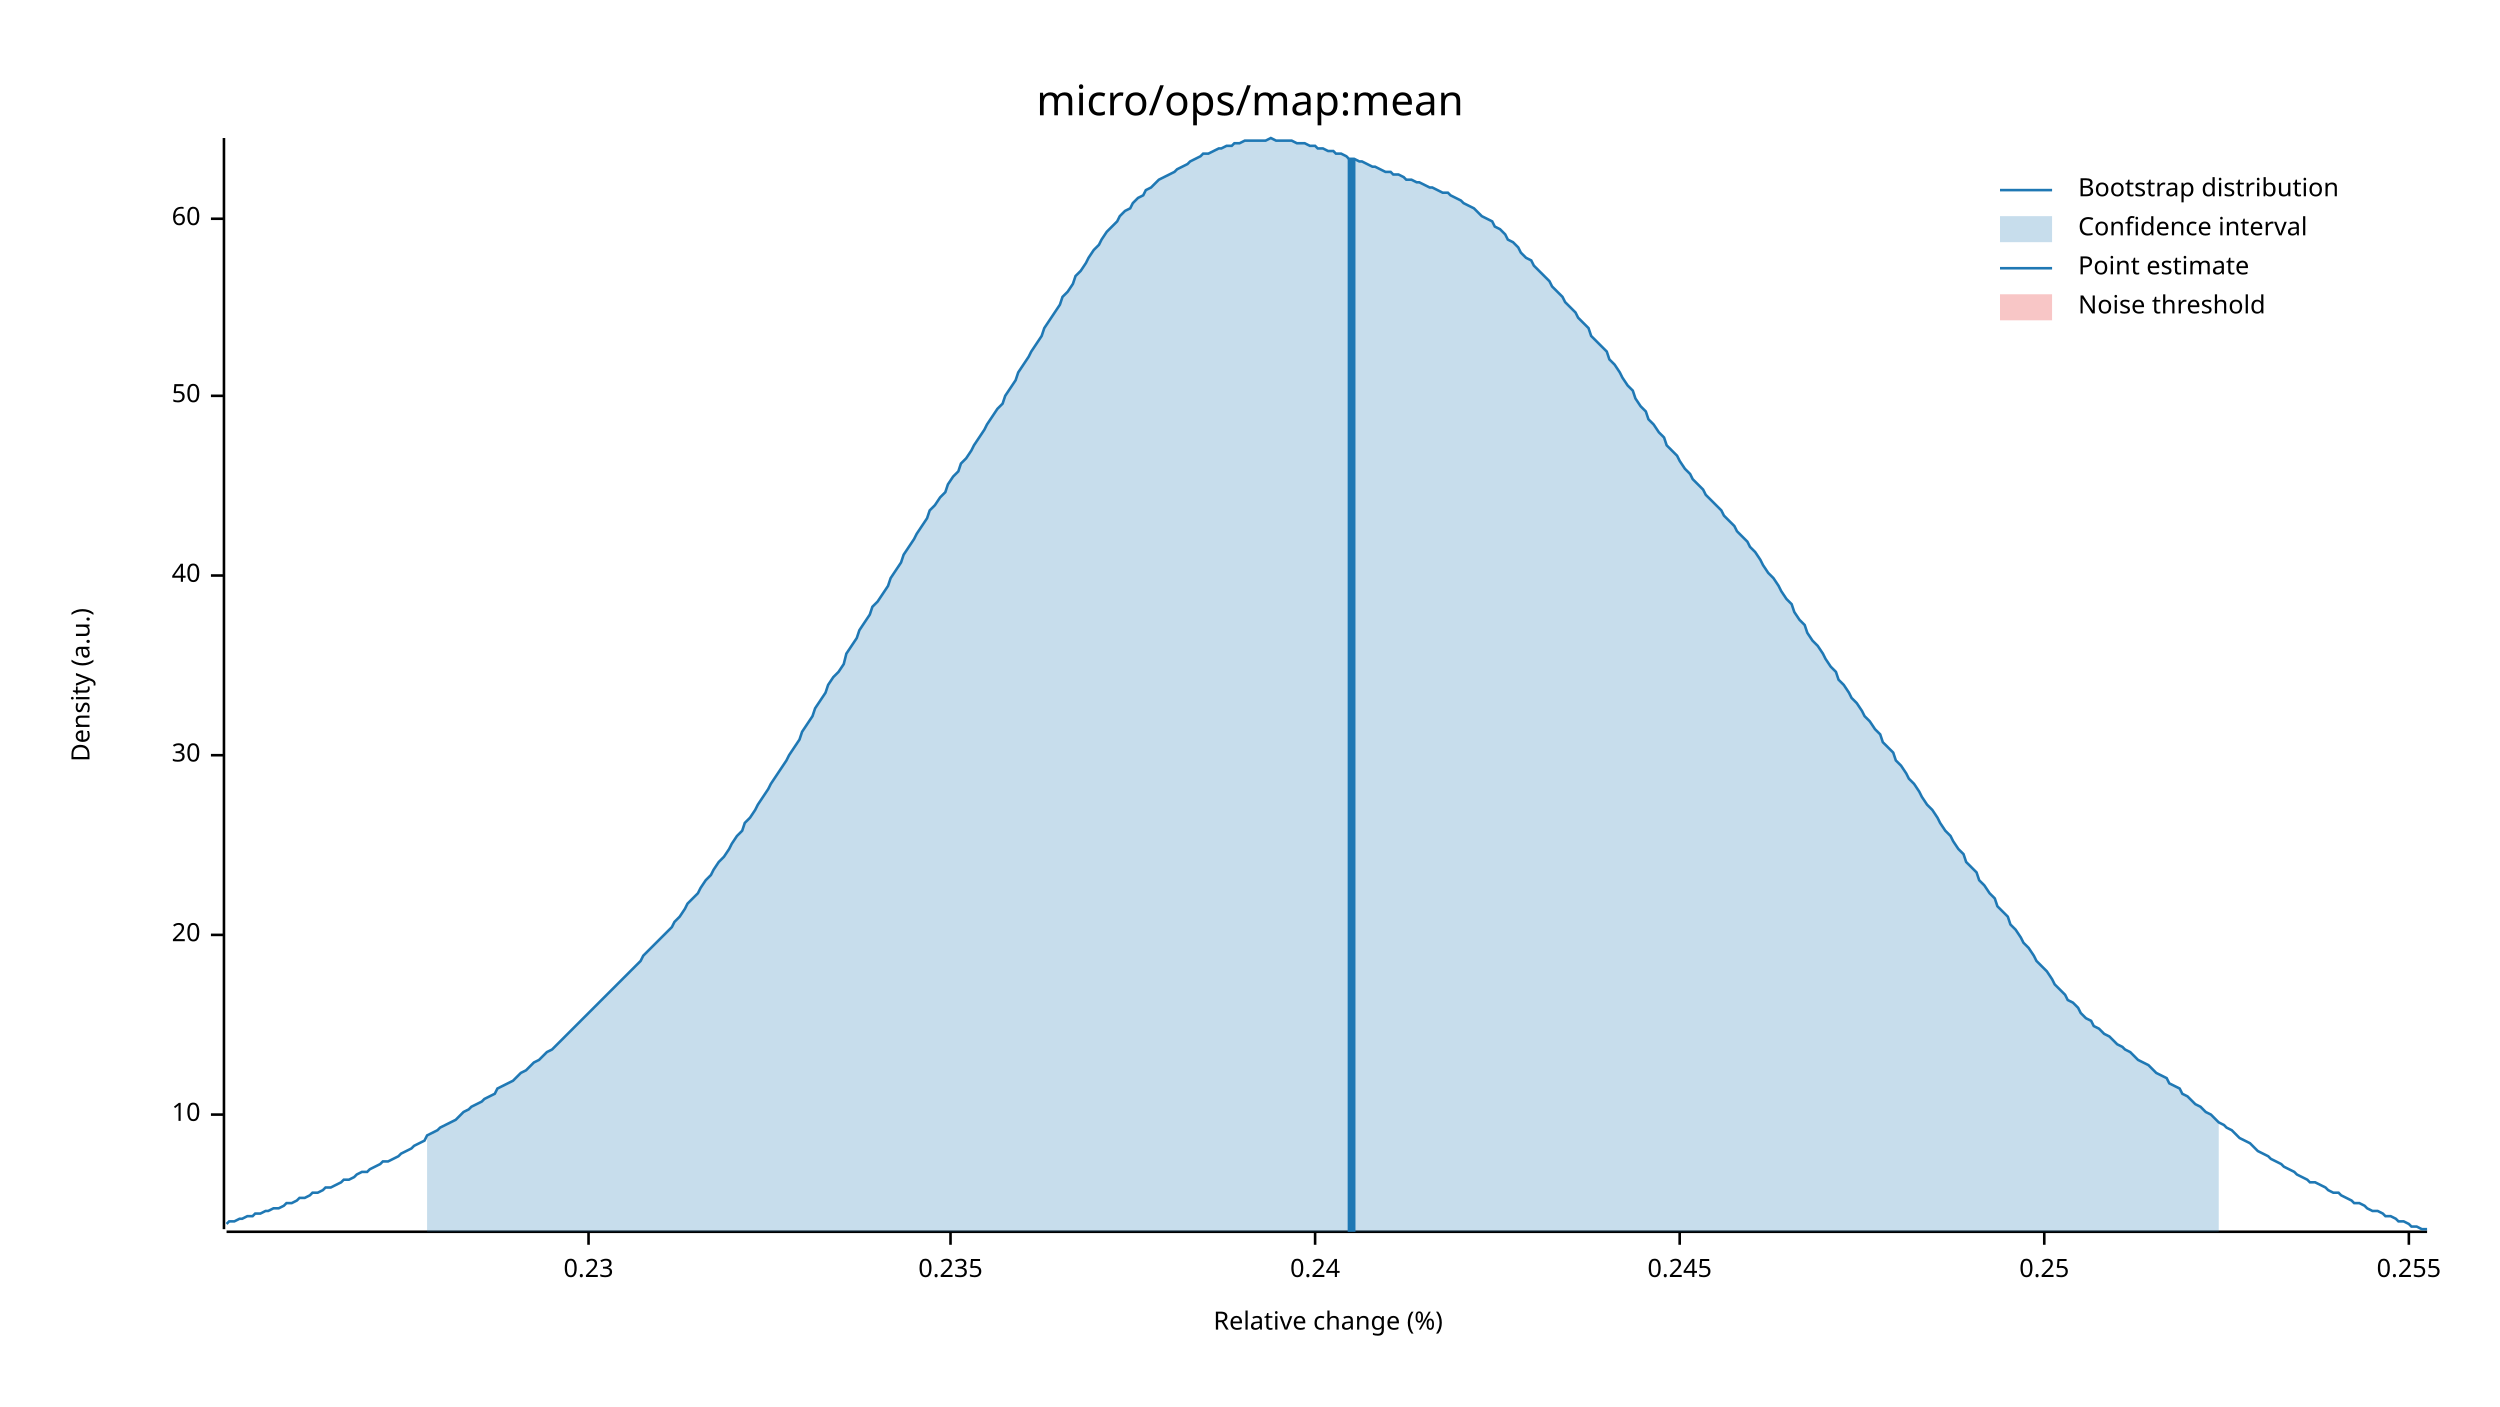
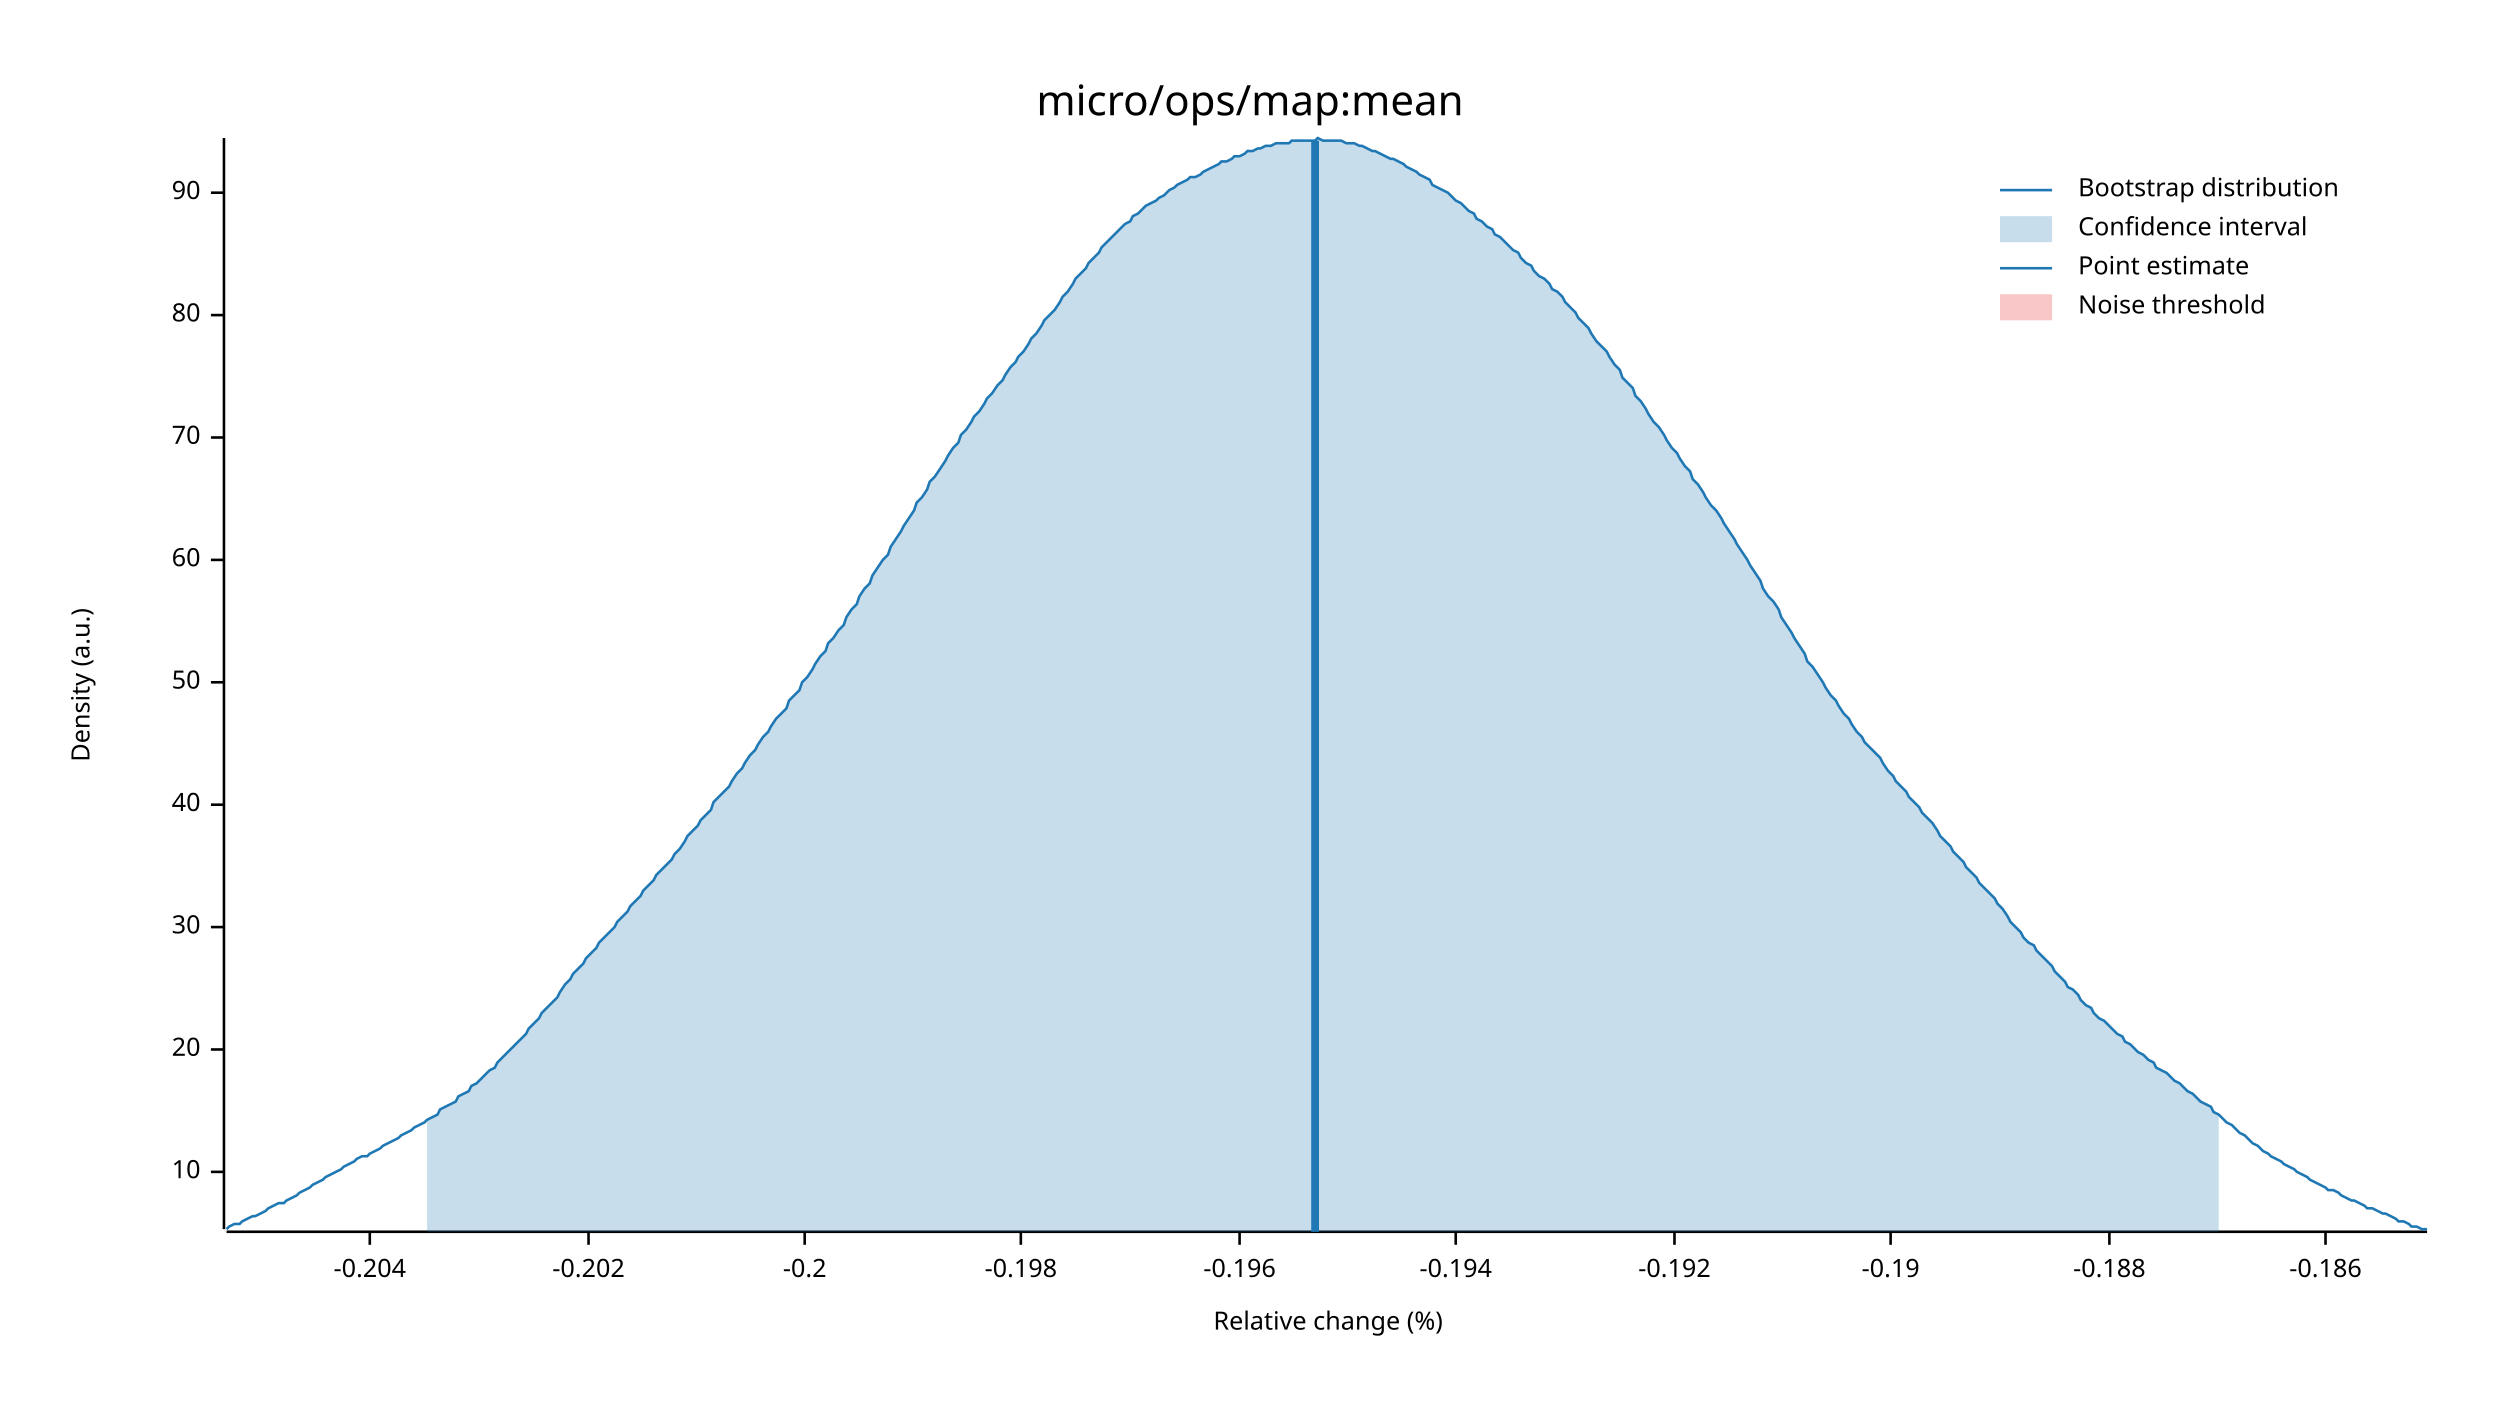
<svg xmlns="http://www.w3.org/2000/svg" width="960" height="540" viewBox="0 0 960 540">
  <text x="480" y="32" dy="0.76em" text-anchor="middle" font-family="sans-serif" font-size="16.129" opacity="1" fill="#000000">
micro/ops/map:mean
</text>
  <text x="27" y="263" dy="0.76em" text-anchor="middle" font-family="sans-serif" font-size="9.677" opacity="1" fill="#000000" transform="rotate(270, 27, 263)">
Density (a.u.)
</text>
  <text x="510" y="513" dy="-0.5ex" text-anchor="middle" font-family="sans-serif" font-size="9.677" opacity="1" fill="#000000">
Relative change (%)
</text>
  <polyline fill="none" opacity="1" stroke="#000000" stroke-width="1" points="86,53 86,472 " />
-   <text x="77" y="428" dy="0.5ex" text-anchor="end" font-family="sans-serif" font-size="9.677" opacity="1" fill="#000000">
+   <text x="77" y="450" dy="0.5ex" text-anchor="end" font-family="sans-serif" font-size="9.677" opacity="1" fill="#000000">
10
</text>
-   <polyline fill="none" opacity="1" stroke="#000000" stroke-width="1" points="81,428 86,428 " />
-   <text x="77" y="359" dy="0.5ex" text-anchor="end" font-family="sans-serif" font-size="9.677" opacity="1" fill="#000000">
+   <polyline fill="none" opacity="1" stroke="#000000" stroke-width="1" points="81,450 86,450 " />
+   <text x="77" y="403" dy="0.5ex" text-anchor="end" font-family="sans-serif" font-size="9.677" opacity="1" fill="#000000">
20
</text>
-   <polyline fill="none" opacity="1" stroke="#000000" stroke-width="1" points="81,359 86,359 " />
-   <text x="77" y="290" dy="0.5ex" text-anchor="end" font-family="sans-serif" font-size="9.677" opacity="1" fill="#000000">
+   <polyline fill="none" opacity="1" stroke="#000000" stroke-width="1" points="81,403 86,403 " />
+   <text x="77" y="356" dy="0.5ex" text-anchor="end" font-family="sans-serif" font-size="9.677" opacity="1" fill="#000000">
30
</text>
-   <polyline fill="none" opacity="1" stroke="#000000" stroke-width="1" points="81,290 86,290 " />
-   <text x="77" y="221" dy="0.5ex" text-anchor="end" font-family="sans-serif" font-size="9.677" opacity="1" fill="#000000">
+   <polyline fill="none" opacity="1" stroke="#000000" stroke-width="1" points="81,356 86,356 " />
+   <text x="77" y="309" dy="0.5ex" text-anchor="end" font-family="sans-serif" font-size="9.677" opacity="1" fill="#000000">
40
</text>
-   <polyline fill="none" opacity="1" stroke="#000000" stroke-width="1" points="81,221 86,221 " />
-   <text x="77" y="152" dy="0.5ex" text-anchor="end" font-family="sans-serif" font-size="9.677" opacity="1" fill="#000000">
+   <polyline fill="none" opacity="1" stroke="#000000" stroke-width="1" points="81,309 86,309 " />
+   <text x="77" y="262" dy="0.5ex" text-anchor="end" font-family="sans-serif" font-size="9.677" opacity="1" fill="#000000">
50
</text>
-   <polyline fill="none" opacity="1" stroke="#000000" stroke-width="1" points="81,152 86,152 " />
-   <text x="77" y="84" dy="0.5ex" text-anchor="end" font-family="sans-serif" font-size="9.677" opacity="1" fill="#000000">
+   <polyline fill="none" opacity="1" stroke="#000000" stroke-width="1" points="81,262 86,262 " />
+   <text x="77" y="215" dy="0.5ex" text-anchor="end" font-family="sans-serif" font-size="9.677" opacity="1" fill="#000000">
60
</text>
-   <polyline fill="none" opacity="1" stroke="#000000" stroke-width="1" points="81,84 86,84 " />
+   <polyline fill="none" opacity="1" stroke="#000000" stroke-width="1" points="81,215 86,215 " />
+   <text x="77" y="168" dy="0.5ex" text-anchor="end" font-family="sans-serif" font-size="9.677" opacity="1" fill="#000000">
+ 70
+ </text>
+   <polyline fill="none" opacity="1" stroke="#000000" stroke-width="1" points="81,168 86,168 " />
+   <text x="77" y="121" dy="0.5ex" text-anchor="end" font-family="sans-serif" font-size="9.677" opacity="1" fill="#000000">
+ 80
+ </text>
+   <polyline fill="none" opacity="1" stroke="#000000" stroke-width="1" points="81,121 86,121 " />
+   <text x="77" y="74" dy="0.5ex" text-anchor="end" font-family="sans-serif" font-size="9.677" opacity="1" fill="#000000">
+ 90
+ </text>
+   <polyline fill="none" opacity="1" stroke="#000000" stroke-width="1" points="81,74 86,74 " />
  <polyline fill="none" opacity="1" stroke="#000000" stroke-width="1" points="87,473 932,473 " />
+   <text x="142" y="483" dy="0.76em" text-anchor="middle" font-family="sans-serif" font-size="9.677" opacity="1" fill="#000000">
+ -0.204
+ </text>
+   <polyline fill="none" opacity="1" stroke="#000000" stroke-width="1" points="142,473 142,478 " />
  <text x="226" y="483" dy="0.76em" text-anchor="middle" font-family="sans-serif" font-size="9.677" opacity="1" fill="#000000">
- 0.23
+ -0.202
</text>
  <polyline fill="none" opacity="1" stroke="#000000" stroke-width="1" points="226,473 226,478 " />
-   <text x="365" y="483" dy="0.76em" text-anchor="middle" font-family="sans-serif" font-size="9.677" opacity="1" fill="#000000">
- 0.235
+   <text x="309" y="483" dy="0.76em" text-anchor="middle" font-family="sans-serif" font-size="9.677" opacity="1" fill="#000000">
+ -0.2
</text>
-   <polyline fill="none" opacity="1" stroke="#000000" stroke-width="1" points="365,473 365,478 " />
-   <text x="505" y="483" dy="0.76em" text-anchor="middle" font-family="sans-serif" font-size="9.677" opacity="1" fill="#000000">
- 0.24
+   <polyline fill="none" opacity="1" stroke="#000000" stroke-width="1" points="309,473 309,478 " />
+   <text x="392" y="483" dy="0.76em" text-anchor="middle" font-family="sans-serif" font-size="9.677" opacity="1" fill="#000000">
+ -0.198
</text>
-   <polyline fill="none" opacity="1" stroke="#000000" stroke-width="1" points="505,473 505,478 " />
-   <text x="645" y="483" dy="0.76em" text-anchor="middle" font-family="sans-serif" font-size="9.677" opacity="1" fill="#000000">
- 0.245
+   <polyline fill="none" opacity="1" stroke="#000000" stroke-width="1" points="392,473 392,478 " />
+   <text x="476" y="483" dy="0.76em" text-anchor="middle" font-family="sans-serif" font-size="9.677" opacity="1" fill="#000000">
+ -0.196
</text>
-   <polyline fill="none" opacity="1" stroke="#000000" stroke-width="1" points="645,473 645,478 " />
-   <text x="785" y="483" dy="0.76em" text-anchor="middle" font-family="sans-serif" font-size="9.677" opacity="1" fill="#000000">
- 0.25
+   <polyline fill="none" opacity="1" stroke="#000000" stroke-width="1" points="476,473 476,478 " />
+   <text x="559" y="483" dy="0.76em" text-anchor="middle" font-family="sans-serif" font-size="9.677" opacity="1" fill="#000000">
+ -0.194
</text>
-   <polyline fill="none" opacity="1" stroke="#000000" stroke-width="1" points="785,473 785,478 " />
-   <text x="925" y="483" dy="0.76em" text-anchor="middle" font-family="sans-serif" font-size="9.677" opacity="1" fill="#000000">
- 0.255
+   <polyline fill="none" opacity="1" stroke="#000000" stroke-width="1" points="559,473 559,478 " />
+   <text x="643" y="483" dy="0.76em" text-anchor="middle" font-family="sans-serif" font-size="9.677" opacity="1" fill="#000000">
+ -0.192
</text>
-   <polyline fill="none" opacity="1" stroke="#000000" stroke-width="1" points="925,473 925,478 " />
-   <polyline fill="none" opacity="1" stroke="#1F78B4" stroke-width="1" points="87,470 88,469 90,469 92,468 93,468 95,467 97,467 98,466 100,466 102,465 103,465 105,464 107,464 109,463 110,462 112,462 114,461 115,460 117,460 119,459 120,458 122,458 124,457 125,456 127,456 129,455 131,454 132,453 134,453 136,452 137,451 139,450 141,450 142,449 144,448 146,447 147,446 149,446 151,445 153,444 154,443 156,442 158,441 159,440 161,439 163,438 164,436 166,435 168,434 169,433 171,432 173,431 175,430 176,429 178,427 180,426 181,425 183,424 185,423 186,422 188,421 190,420 191,418 193,417 195,416 197,415 198,414 200,412 202,411 203,410 205,408 207,407 208,406 210,404 212,403 214,401 215,400 217,398 219,396 220,395 222,393 224,391 225,390 227,388 229,386 230,385 232,383 234,381 236,379 237,378 239,376 241,374 242,373 244,371 246,369 247,367 249,365 251,363 252,362 254,360 256,358 258,356 259,354 261,352 263,349 264,347 266,345 268,343 269,341 271,338 273,336 274,334 276,331 278,329 280,326 281,324 283,321 285,319 286,316 288,314 290,311 291,309 293,306 295,303 296,301 298,298 300,295 302,292 303,290 305,287 307,284 308,281 310,278 312,275 313,272 315,269 317,266 318,263 320,260 322,258 324,255 325,251 327,248 329,245 330,242 332,239 334,236 335,233 337,231 339,228 341,225 342,222 344,219 346,216 347,213 349,210 351,207 352,205 354,202 356,199 357,196 359,194 361,191 363,189 364,186 366,183 368,181 369,178 371,176 373,173 374,171 376,168 378,165 379,163 381,160 383,157 385,155 386,152 388,149 390,146 391,143 393,140 395,137 396,135 398,132 400,129 401,126 403,123 405,120 407,117 408,114 410,112 412,109 413,106 415,104 417,101 418,99 420,96 422,94 423,92 425,89 427,87 429,85 430,83 432,81 434,80 435,78 437,76 439,75 440,73 442,72 444,70 445,69 447,68 449,67 451,66 452,65 454,64 456,63 457,62 459,61 461,60 462,59 464,59 466,58 468,57 469,57 471,56 473,56 474,55 476,55 478,54 479,54 481,54 483,54 484,54 486,54 488,53 490,54 491,54 493,54 495,54 496,54 498,55 500,55 501,55 503,56 505,56 506,57 508,57 510,58 512,58 513,59 515,59 517,60 518,61 520,61 522,62 523,62 525,63 527,64 528,64 530,65 532,66 534,66 535,67 537,67 539,68 540,69 542,69 544,70 545,70 547,71 549,72 550,72 552,73 554,74 556,74 557,75 559,76 561,77 562,78 564,79 566,80 567,81 569,83 571,84 573,85 574,87 576,88 578,90 579,92 581,93 583,95 584,97 586,99 588,100 589,102 591,104 593,106 595,108 596,110 598,112 600,114 601,116 603,118 605,120 606,122 608,124 610,126 611,129 613,131 615,133 617,135 618,138 620,140 622,143 623,145 625,148 627,150 628,153 630,156 632,158 633,161 635,163 637,166 639,168 640,171 642,173 644,175 645,177 647,180 649,182 650,184 652,186 654,188 655,190 657,192 659,194 661,196 662,198 664,200 666,202 667,204 669,206 671,208 672,210 674,212 676,215 677,217 679,220 681,222 683,225 684,227 686,230 688,232 689,235 691,238 693,240 694,243 696,246 698,248 700,251 701,253 703,256 705,258 706,261 708,263 710,266 711,268 713,270 715,273 716,275 718,277 720,280 722,282 723,285 725,287 727,289 728,292 730,294 732,297 733,299 735,301 737,304 738,306 740,309 742,311 744,314 745,316 747,319 749,321 750,323 752,326 754,328 755,331 757,333 759,335 760,338 762,340 764,343 766,345 767,348 769,350 771,352 772,355 774,357 776,360 777,362 779,364 781,367 782,369 784,371 786,373 788,376 789,378 791,380 793,382 794,384 796,385 798,387 799,389 801,391 803,392 804,394 806,395 808,397 810,398 811,399 813,401 815,402 816,403 818,404 820,406 821,407 823,408 825,409 827,411 828,412 830,413 832,414 833,416 835,417 837,418 838,420 840,421 842,423 843,424 845,425 847,427 849,428 850,429 852,431 854,432 855,433 857,434 859,436 860,437 862,438 864,439 865,440 867,442 869,443 871,444 872,445 874,446 876,447 877,448 879,449 881,450 882,451 884,452 886,453 887,454 889,454 891,455 893,456 894,457 896,458 898,458 899,459 901,460 903,461 904,462 906,462 908,463 909,464 911,465 913,465 915,466 916,467 918,467 920,468 921,469 923,469 925,470 926,471 928,471 930,472 932,472 " />
-   <polygon opacity="0.25" fill="#1F78B4" points="164,436 166,435 168,434 169,433 171,432 173,431 175,430 176,429 178,427 180,426 181,425 183,424 185,423 186,422 188,421 190,420 191,418 193,417 195,416 197,415 198,414 200,412 202,411 203,410 205,408 207,407 208,406 210,404 212,403 214,401 215,400 217,398 219,396 220,395 222,393 224,391 225,390 227,388 229,386 230,385 232,383 234,381 236,379 237,378 239,376 241,374 242,373 244,371 246,369 247,367 249,365 251,363 252,362 254,360 256,358 258,356 259,354 261,352 263,349 264,347 266,345 268,343 269,341 271,338 273,336 274,334 276,331 278,329 280,326 281,324 283,321 285,319 286,316 288,314 290,311 291,309 293,306 295,303 296,301 298,298 300,295 302,292 303,290 305,287 307,284 308,281 310,278 312,275 313,272 315,269 317,266 318,263 320,260 322,258 324,255 325,251 327,248 329,245 330,242 332,239 334,236 335,233 337,231 339,228 341,225 342,222 344,219 346,216 347,213 349,210 351,207 352,205 354,202 356,199 357,196 359,194 361,191 363,189 364,186 366,183 368,181 369,178 371,176 373,173 374,171 376,168 378,165 379,163 381,160 383,157 385,155 386,152 388,149 390,146 391,143 393,140 395,137 396,135 398,132 400,129 401,126 403,123 405,120 407,117 408,114 410,112 412,109 413,106 415,104 417,101 418,99 420,96 422,94 423,92 425,89 427,87 429,85 430,83 432,81 434,80 435,78 437,76 439,75 440,73 442,72 444,70 445,69 447,68 449,67 451,66 452,65 454,64 456,63 457,62 459,61 461,60 462,59 464,59 466,58 468,57 469,57 471,56 473,56 474,55 476,55 478,54 479,54 481,54 483,54 484,54 486,54 488,53 490,54 491,54 493,54 495,54 496,54 498,55 500,55 501,55 503,56 505,56 506,57 508,57 510,58 512,58 513,59 515,59 517,60 518,61 520,61 522,62 523,62 525,63 527,64 528,64 530,65 532,66 534,66 535,67 537,67 539,68 540,69 542,69 544,70 545,70 547,71 549,72 550,72 552,73 554,74 556,74 557,75 559,76 561,77 562,78 564,79 566,80 567,81 569,83 571,84 573,85 574,87 576,88 578,90 579,92 581,93 583,95 584,97 586,99 588,100 589,102 591,104 593,106 595,108 596,110 598,112 600,114 601,116 603,118 605,120 606,122 608,124 610,126 611,129 613,131 615,133 617,135 618,138 620,140 622,143 623,145 625,148 627,150 628,153 630,156 632,158 633,161 635,163 637,166 639,168 640,171 642,173 644,175 645,177 647,180 649,182 650,184 652,186 654,188 655,190 657,192 659,194 661,196 662,198 664,200 666,202 667,204 669,206 671,208 672,210 674,212 676,215 677,217 679,220 681,222 683,225 684,227 686,230 688,232 689,235 691,238 693,240 694,243 696,246 698,248 700,251 701,253 703,256 705,258 706,261 708,263 710,266 711,268 713,270 715,273 716,275 718,277 720,280 722,282 723,285 725,287 727,289 728,292 730,294 732,297 733,299 735,301 737,304 738,306 740,309 742,311 744,314 745,316 747,319 749,321 750,323 752,326 754,328 755,331 757,333 759,335 760,338 762,340 764,343 766,345 767,348 769,350 771,352 772,355 774,357 776,360 777,362 779,364 781,367 782,369 784,371 786,373 788,376 789,378 791,380 793,382 794,384 796,385 798,387 799,389 801,391 803,392 804,394 806,395 808,397 810,398 811,399 813,401 815,402 816,403 818,404 820,406 821,407 823,408 825,409 827,411 828,412 830,413 832,414 833,416 835,417 837,418 838,420 840,421 842,423 843,424 845,425 847,427 849,428 850,429 852,431 852,473 164,473 " />
-   <polyline fill="none" opacity="1" stroke="#1F78B4" stroke-width="3" points="519,473 519,61 " />
+   <polyline fill="none" opacity="1" stroke="#000000" stroke-width="1" points="643,473 643,478 " />
+   <text x="726" y="483" dy="0.76em" text-anchor="middle" font-family="sans-serif" font-size="9.677" opacity="1" fill="#000000">
+ -0.19
+ </text>
+   <polyline fill="none" opacity="1" stroke="#000000" stroke-width="1" points="726,473 726,478 " />
+   <text x="810" y="483" dy="0.76em" text-anchor="middle" font-family="sans-serif" font-size="9.677" opacity="1" fill="#000000">
+ -0.188
+ </text>
+   <polyline fill="none" opacity="1" stroke="#000000" stroke-width="1" points="810,473 810,478 " />
+   <text x="893" y="483" dy="0.76em" text-anchor="middle" font-family="sans-serif" font-size="9.677" opacity="1" fill="#000000">
+ -0.186
+ </text>
+   <polyline fill="none" opacity="1" stroke="#000000" stroke-width="1" points="893,473 893,478 " />
+   <polyline fill="none" opacity="1" stroke="#1F78B4" stroke-width="1" points="87,472 88,471 90,470 92,470 93,469 95,468 97,467 98,467 100,466 102,465 103,464 105,463 107,462 109,462 110,461 112,460 114,459 115,458 117,457 119,456 120,455 122,454 124,453 125,452 127,451 129,450 131,449 132,448 134,447 136,446 137,445 139,444 141,444 142,443 144,442 146,441 147,440 149,439 151,438 153,437 154,436 156,435 158,434 159,433 161,432 163,431 164,430 166,429 168,428 169,426 171,425 173,424 175,423 176,421 178,420 180,419 181,417 183,416 185,414 186,413 188,411 190,410 191,408 193,406 195,404 197,402 198,401 200,399 202,397 203,395 205,393 207,391 208,389 210,387 212,385 214,383 215,381 217,378 219,376 220,374 222,372 224,370 225,368 227,366 229,364 230,362 232,360 234,358 236,356 237,354 239,352 241,350 242,348 244,346 246,344 247,342 249,340 251,338 252,336 254,334 256,332 258,330 259,328 261,326 263,323 264,321 266,319 268,317 269,315 271,313 273,311 274,308 276,306 278,304 280,302 281,300 283,297 285,295 286,293 288,290 290,288 291,286 293,283 295,281 296,279 298,276 300,274 302,272 303,269 305,267 307,265 308,262 310,260 312,257 313,255 315,252 317,250 318,247 320,245 322,242 324,240 325,237 327,234 329,232 330,229 332,226 334,224 335,221 337,218 339,215 341,213 342,210 344,207 346,204 347,202 349,199 351,196 352,193 354,191 356,188 357,185 359,183 361,180 363,177 364,175 366,172 368,170 369,167 371,165 373,162 374,160 376,158 378,155 379,153 381,151 383,148 385,146 386,144 388,141 390,139 391,137 393,135 395,132 396,130 398,128 400,125 401,123 403,121 405,119 407,116 408,114 410,112 412,109 413,107 415,105 417,103 418,101 420,99 422,97 423,95 425,93 427,91 429,89 430,88 432,86 434,85 435,83 437,82 439,80 440,79 442,78 444,77 445,76 447,75 449,73 451,72 452,71 454,70 456,69 457,68 459,68 461,67 462,66 464,65 466,64 468,63 469,62 471,62 473,61 474,60 476,60 478,59 479,58 481,58 483,57 484,57 486,56 488,56 490,55 491,55 493,55 495,55 496,54 498,54 500,54 501,54 503,54 505,54 506,53 508,54 510,54 512,54 513,54 515,54 517,55 518,55 520,55 522,56 523,56 525,57 527,58 528,58 530,59 532,60 534,61 535,61 537,62 539,63 540,64 542,65 544,66 545,67 547,68 549,69 550,71 552,72 554,73 556,74 557,75 559,77 561,78 562,79 564,81 566,82 567,84 569,85 571,87 573,88 574,90 576,91 578,93 579,94 581,96 583,97 584,99 586,101 588,102 589,104 591,106 593,107 595,109 596,111 598,112 600,114 601,116 603,118 605,120 606,122 608,124 610,126 611,128 613,131 615,133 617,135 618,137 620,140 622,142 623,145 625,147 627,149 628,152 630,154 632,157 633,159 635,162 637,164 639,167 640,169 642,172 644,174 645,176 647,179 649,181 650,184 652,186 654,189 655,191 657,194 659,196 661,199 662,201 664,204 666,207 667,209 669,212 671,215 672,217 674,220 676,223 677,226 679,229 681,231 683,234 684,237 686,240 688,243 689,245 691,248 693,251 694,254 696,256 698,259 700,262 701,264 703,267 705,269 706,271 708,274 710,276 711,278 713,281 715,283 716,285 718,287 720,289 722,291 723,293 725,296 727,298 728,300 730,302 732,304 733,306 735,308 737,310 738,312 740,314 742,316 744,319 745,321 747,323 749,325 750,327 752,329 754,331 755,333 757,335 759,337 760,339 762,341 764,343 766,345 767,347 769,349 771,352 772,354 774,356 776,358 777,360 779,362 781,363 782,365 784,367 786,369 788,371 789,373 791,375 793,377 794,379 796,380 798,382 799,384 801,386 803,387 804,389 806,391 808,392 810,394 811,395 813,397 815,398 816,400 818,401 820,403 821,404 823,405 825,407 827,408 828,410 830,411 832,412 833,413 835,415 837,416 838,417 840,419 842,420 843,421 845,423 847,424 849,425 850,427 852,428 854,430 855,431 857,432 859,434 860,435 862,436 864,438 865,439 867,440 869,442 871,443 872,444 874,445 876,446 877,447 879,448 881,449 882,450 884,451 886,452 887,453 889,454 891,455 893,456 894,457 896,457 898,458 899,459 901,460 903,461 904,461 906,462 908,463 909,464 911,464 913,465 915,466 916,466 918,467 920,468 921,469 923,469 925,470 926,471 928,471 930,472 932,472 " />
+   <polygon opacity="0.25" fill="#1F78B4" points="164,430 166,429 168,428 169,426 171,425 173,424 175,423 176,421 178,420 180,419 181,417 183,416 185,414 186,413 188,411 190,410 191,408 193,406 195,404 197,402 198,401 200,399 202,397 203,395 205,393 207,391 208,389 210,387 212,385 214,383 215,381 217,378 219,376 220,374 222,372 224,370 225,368 227,366 229,364 230,362 232,360 234,358 236,356 237,354 239,352 241,350 242,348 244,346 246,344 247,342 249,340 251,338 252,336 254,334 256,332 258,330 259,328 261,326 263,323 264,321 266,319 268,317 269,315 271,313 273,311 274,308 276,306 278,304 280,302 281,300 283,297 285,295 286,293 288,290 290,288 291,286 293,283 295,281 296,279 298,276 300,274 302,272 303,269 305,267 307,265 308,262 310,260 312,257 313,255 315,252 317,250 318,247 320,245 322,242 324,240 325,237 327,234 329,232 330,229 332,226 334,224 335,221 337,218 339,215 341,213 342,210 344,207 346,204 347,202 349,199 351,196 352,193 354,191 356,188 357,185 359,183 361,180 363,177 364,175 366,172 368,170 369,167 371,165 373,162 374,160 376,158 378,155 379,153 381,151 383,148 385,146 386,144 388,141 390,139 391,137 393,135 395,132 396,130 398,128 400,125 401,123 403,121 405,119 407,116 408,114 410,112 412,109 413,107 415,105 417,103 418,101 420,99 422,97 423,95 425,93 427,91 429,89 430,88 432,86 434,85 435,83 437,82 439,80 440,79 442,78 444,77 445,76 447,75 449,73 451,72 452,71 454,70 456,69 457,68 459,68 461,67 462,66 464,65 466,64 468,63 469,62 471,62 473,61 474,60 476,60 478,59 479,58 481,58 483,57 484,57 486,56 488,56 490,55 491,55 493,55 495,55 496,54 498,54 500,54 501,54 503,54 505,54 506,53 508,54 510,54 512,54 513,54 515,54 517,55 518,55 520,55 522,56 523,56 525,57 527,58 528,58 530,59 532,60 534,61 535,61 537,62 539,63 540,64 542,65 544,66 545,67 547,68 549,69 550,71 552,72 554,73 556,74 557,75 559,77 561,78 562,79 564,81 566,82 567,84 569,85 571,87 573,88 574,90 576,91 578,93 579,94 581,96 583,97 584,99 586,101 588,102 589,104 591,106 593,107 595,109 596,111 598,112 600,114 601,116 603,118 605,120 606,122 608,124 610,126 611,128 613,131 615,133 617,135 618,137 620,140 622,142 623,145 625,147 627,149 628,152 630,154 632,157 633,159 635,162 637,164 639,167 640,169 642,172 644,174 645,176 647,179 649,181 650,184 652,186 654,189 655,191 657,194 659,196 661,199 662,201 664,204 666,207 667,209 669,212 671,215 672,217 674,220 676,223 677,226 679,229 681,231 683,234 684,237 686,240 688,243 689,245 691,248 693,251 694,254 696,256 698,259 700,262 701,264 703,267 705,269 706,271 708,274 710,276 711,278 713,281 715,283 716,285 718,287 720,289 722,291 723,293 725,296 727,298 728,300 730,302 732,304 733,306 735,308 737,310 738,312 740,314 742,316 744,319 745,321 747,323 749,325 750,327 752,329 754,331 755,333 757,335 759,337 760,339 762,341 764,343 766,345 767,347 769,349 771,352 772,354 774,356 776,358 777,360 779,362 781,363 782,365 784,367 786,369 788,371 789,373 791,375 793,377 794,379 796,380 798,382 799,384 801,386 803,387 804,389 806,391 808,392 810,394 811,395 813,397 815,398 816,400 818,401 820,403 821,404 823,405 825,407 827,408 828,410 830,411 832,412 833,413 835,415 837,416 838,417 840,419 842,420 843,421 845,423 847,424 849,425 850,427 852,428 852,473 164,473 " />
+   <polyline fill="none" opacity="1" stroke="#1F78B4" stroke-width="3" points="505,473 505,54 " />
  <rect x="509" y="53" width="0" height="419" opacity="0.1" fill="#E31A1C" stroke="none" />
  <text x="798" y="68" dy="0.76em" text-anchor="start" font-family="sans-serif" font-size="9.677" opacity="1" fill="#000000">
Bootstrap distribution
</text>
  <text x="798" y="83" dy="0.76em" text-anchor="start" font-family="sans-serif" font-size="9.677" opacity="1" fill="#000000">
Confidence interval
</text>
  <text x="798" y="98" dy="0.76em" text-anchor="start" font-family="sans-serif" font-size="9.677" opacity="1" fill="#000000">
Point estimate
</text>
  <text x="798" y="113" dy="0.76em" text-anchor="start" font-family="sans-serif" font-size="9.677" opacity="1" fill="#000000">
Noise threshold
</text>
  <polyline fill="none" opacity="1" stroke="#1F78B4" stroke-width="1" points="768,73 788,73 " />
  <rect x="768" y="83" width="20" height="10" opacity="0.25" fill="#1F78B4" stroke="none" />
  <polyline fill="none" opacity="1" stroke="#1F78B4" stroke-width="1" points="768,103 788,103 " />
  <rect x="768" y="113" width="20" height="10" opacity="0.25" fill="#E31A1C" stroke="none" />
</svg>
